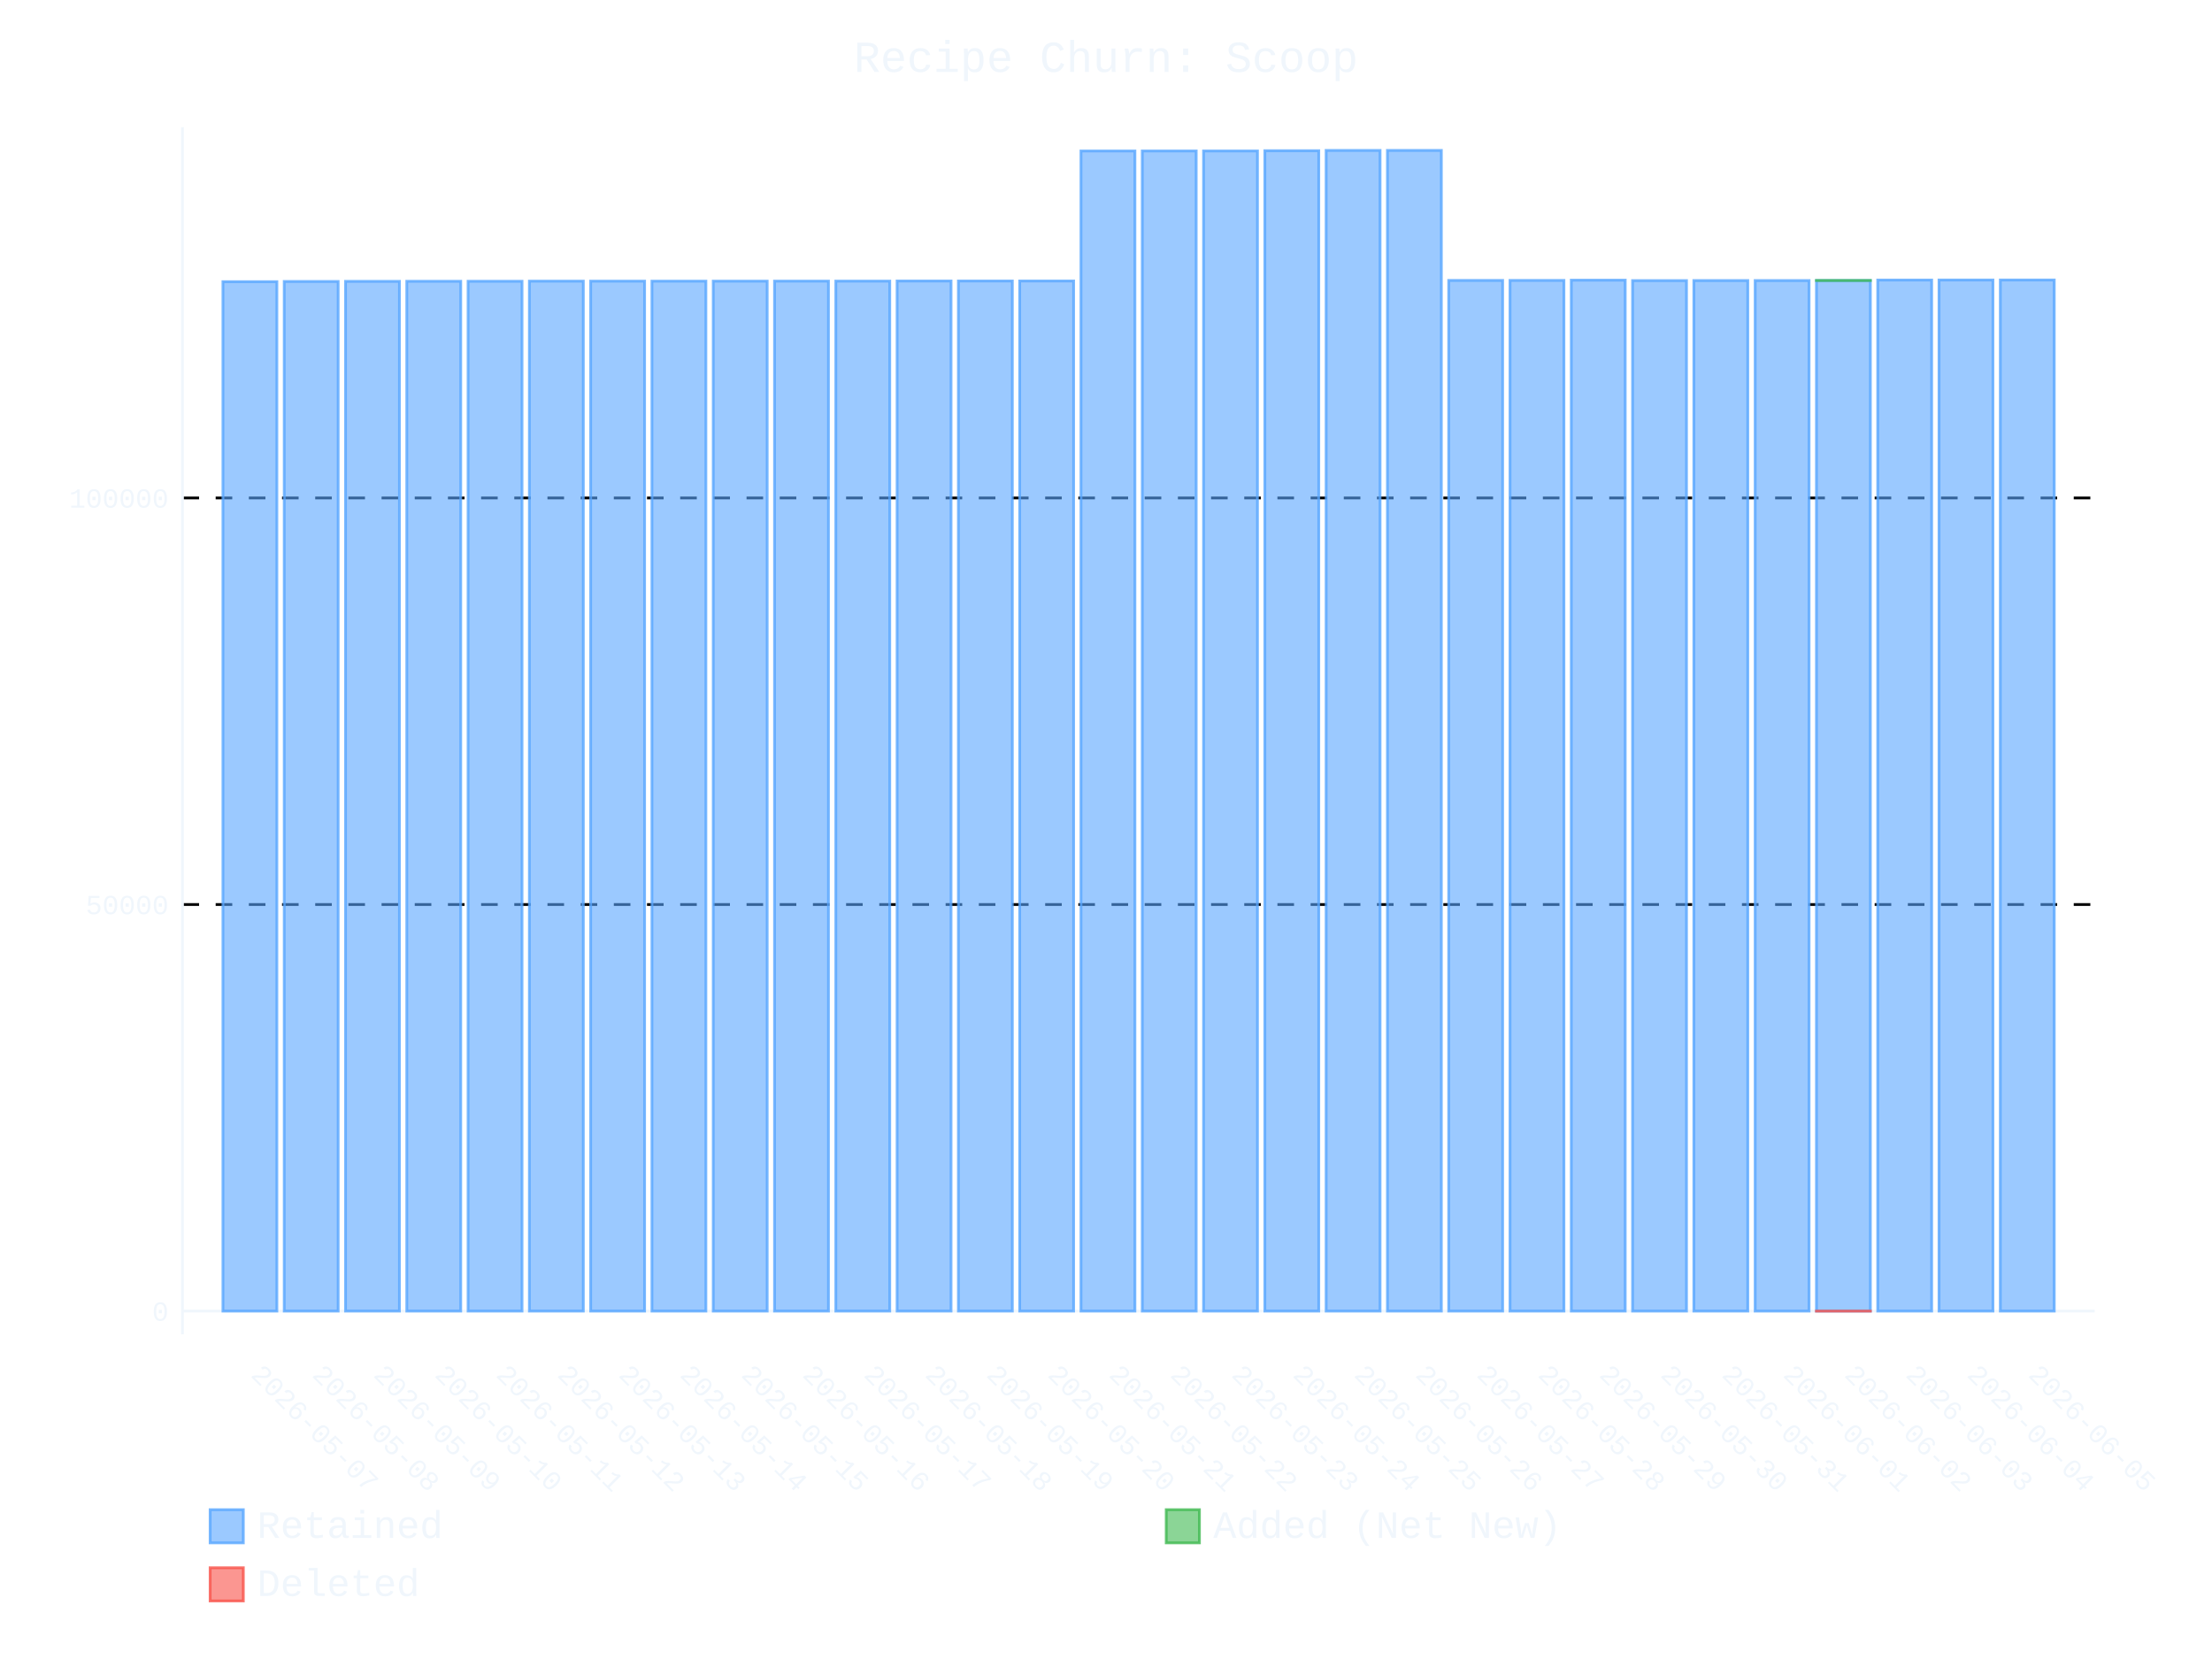
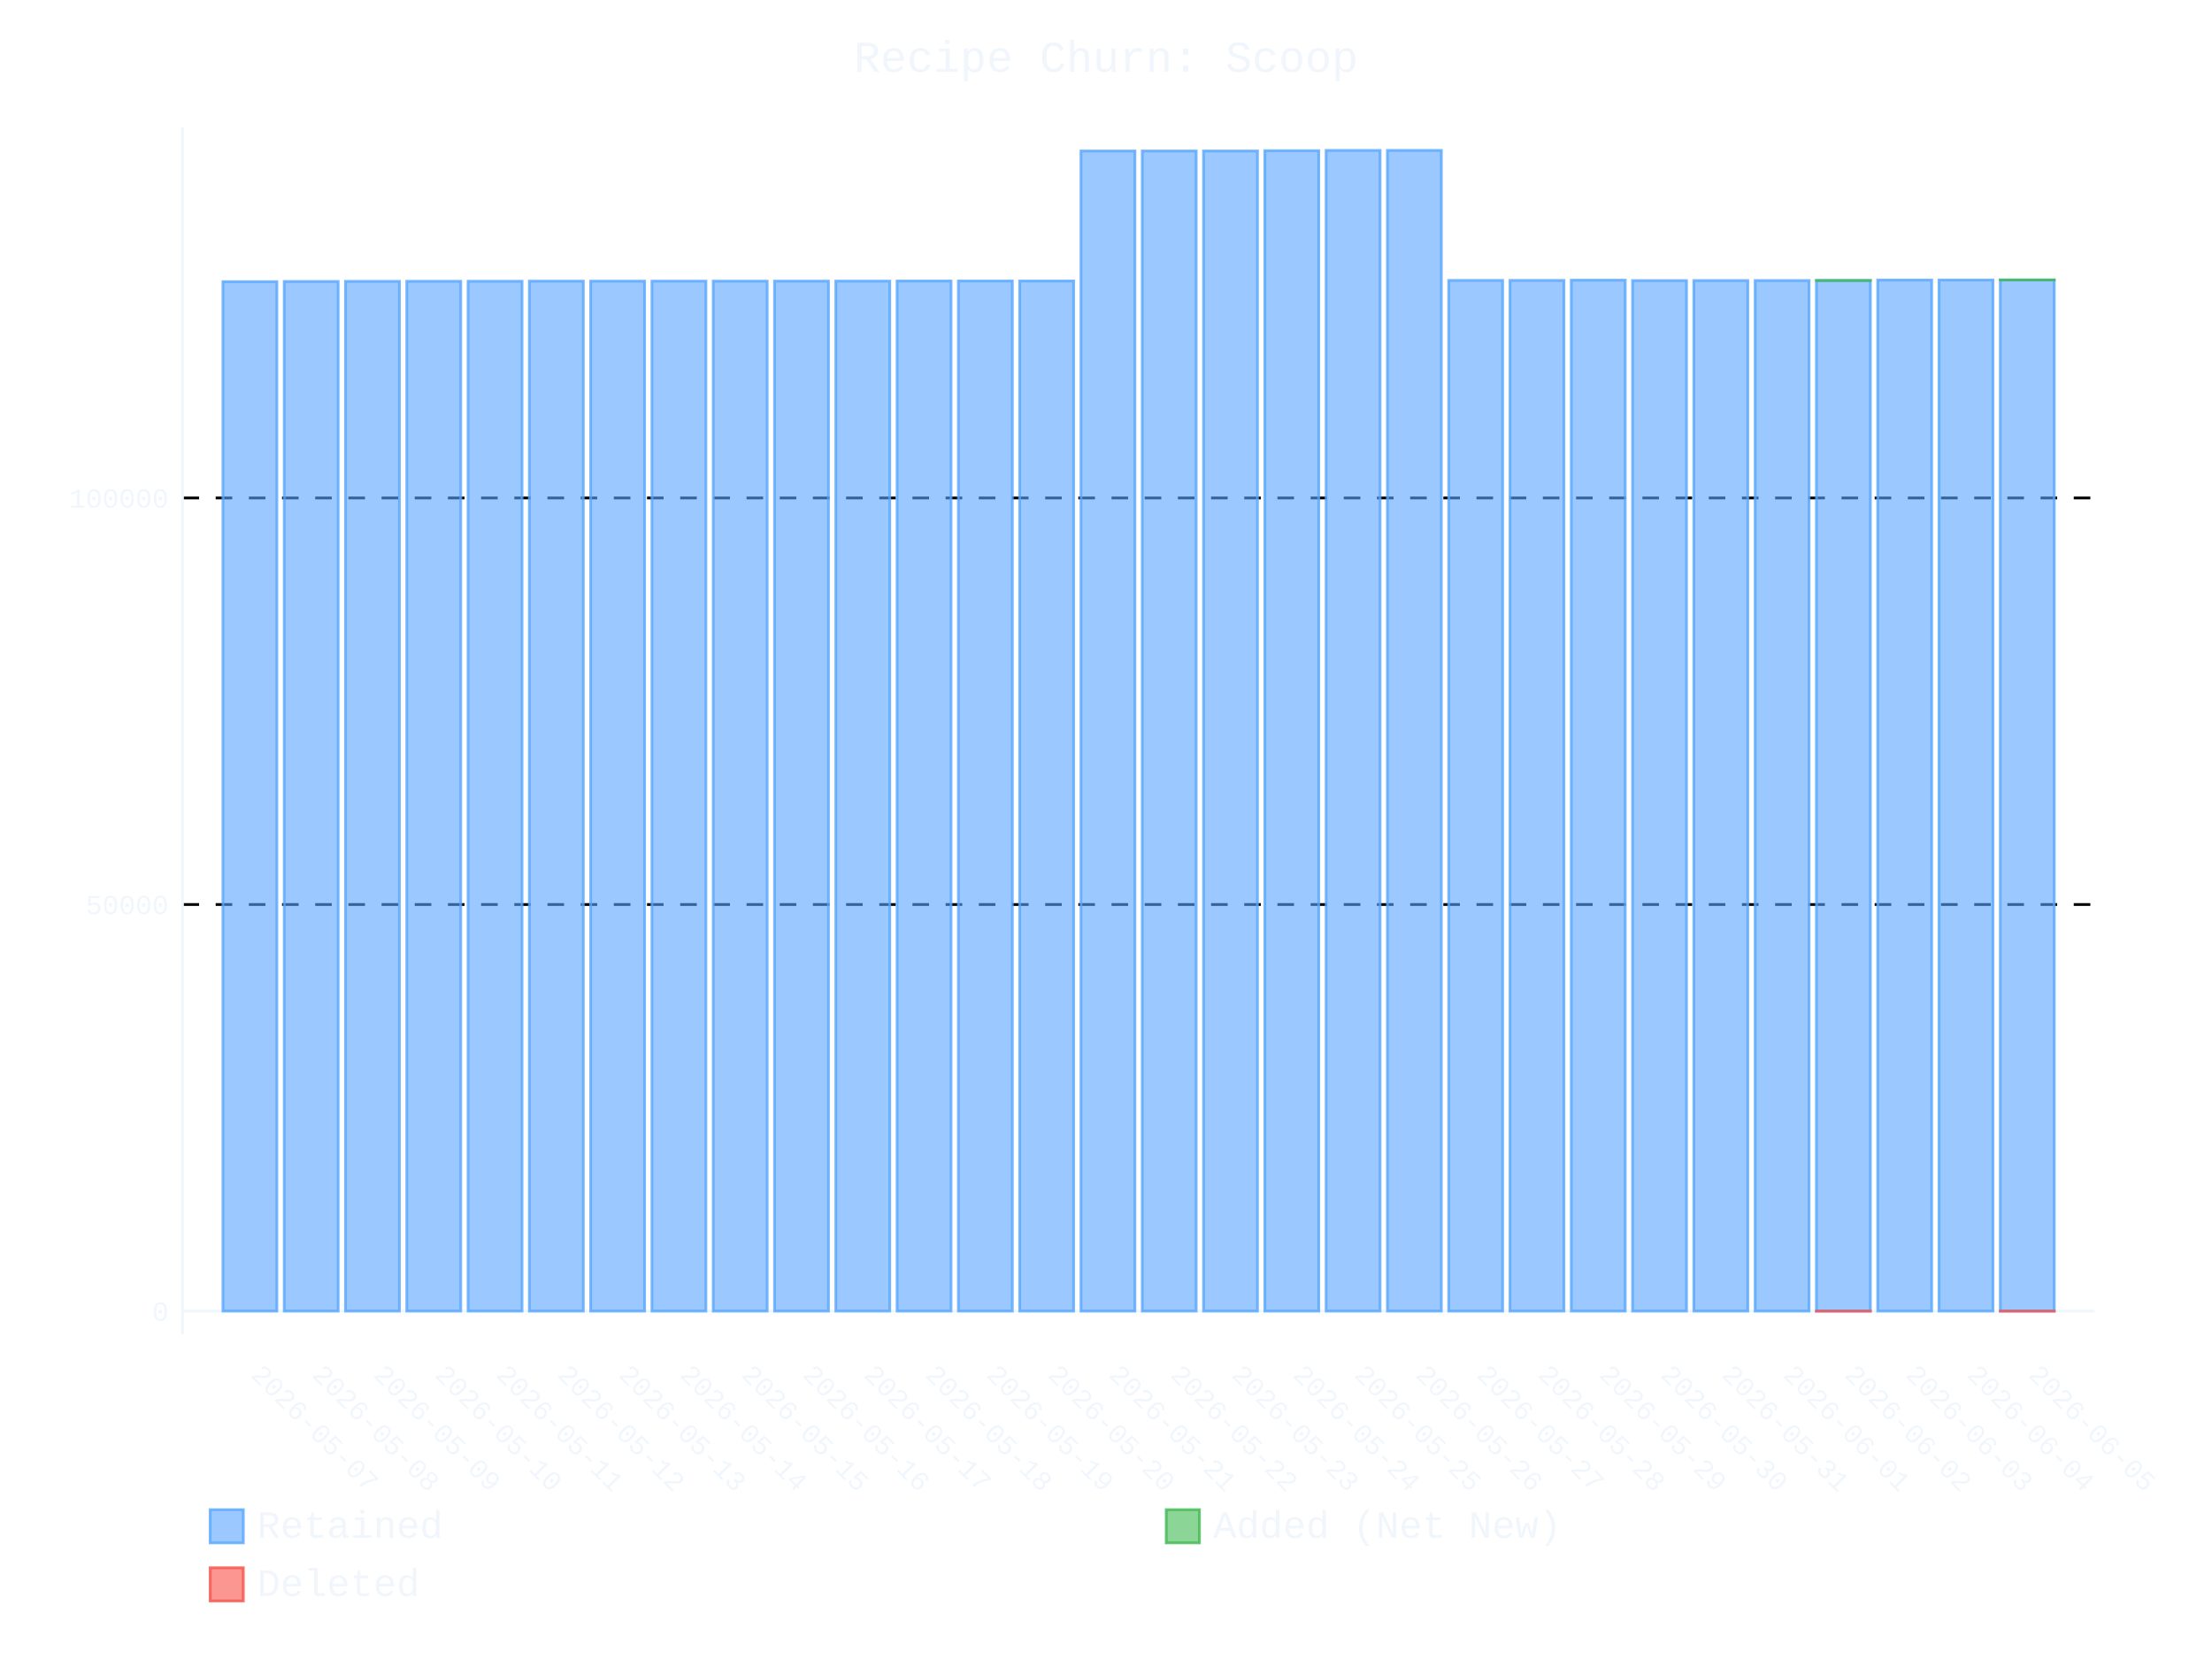
- <svg xmlns="http://www.w3.org/2000/svg" id="chart-1c8668b1-3a24-462f-b55d-f984e834eb2f" class="pygal-chart" viewBox="0 0 800 600">
+ <svg xmlns="http://www.w3.org/2000/svg" id="chart-897c24f6-8493-45ae-9673-c3affe11b6c2" class="pygal-chart" viewBox="0 0 800 600">
  <defs>
-     <style type="text/css">#chart-1c8668b1-3a24-462f-b55d-f984e834eb2f{-webkit-user-select:none;-webkit-font-smoothing:antialiased;font-family:Consolas,"Liberation Mono",Menlo,Courier,monospace}#chart-1c8668b1-3a24-462f-b55d-f984e834eb2f .title{font-family:Consolas,"Liberation Mono",Menlo,Courier,monospace;font-size:16px}#chart-1c8668b1-3a24-462f-b55d-f984e834eb2f .legends .legend text{font-family:Consolas,"Liberation Mono",Menlo,Courier,monospace;font-size:14px}#chart-1c8668b1-3a24-462f-b55d-f984e834eb2f .axis text{font-family:Consolas,"Liberation Mono",Menlo,Courier,monospace;font-size:10px}#chart-1c8668b1-3a24-462f-b55d-f984e834eb2f .axis text.major{font-family:Consolas,"Liberation Mono",Menlo,Courier,monospace;font-size:10px}#chart-1c8668b1-3a24-462f-b55d-f984e834eb2f .text-overlay text.value{font-family:Consolas,"Liberation Mono",Menlo,Courier,monospace;font-size:16px}#chart-1c8668b1-3a24-462f-b55d-f984e834eb2f .text-overlay text.label{font-family:Consolas,"Liberation Mono",Menlo,Courier,monospace;font-size:10px}#chart-1c8668b1-3a24-462f-b55d-f984e834eb2f .tooltip{font-family:Consolas,"Liberation Mono",Menlo,Courier,monospace;font-size:14px}#chart-1c8668b1-3a24-462f-b55d-f984e834eb2f text.no_data{font-family:Consolas,"Liberation Mono",Menlo,Courier,monospace;font-size:64px}
- #chart-1c8668b1-3a24-462f-b55d-f984e834eb2f{background-color:transparent}#chart-1c8668b1-3a24-462f-b55d-f984e834eb2f path,#chart-1c8668b1-3a24-462f-b55d-f984e834eb2f line,#chart-1c8668b1-3a24-462f-b55d-f984e834eb2f rect,#chart-1c8668b1-3a24-462f-b55d-f984e834eb2f circle{-webkit-transition:400ms ease-in;-moz-transition:400ms ease-in;transition:400ms ease-in}#chart-1c8668b1-3a24-462f-b55d-f984e834eb2f .graph &gt; .background{fill:transparent}#chart-1c8668b1-3a24-462f-b55d-f984e834eb2f .plot &gt; .background{fill:transparent}#chart-1c8668b1-3a24-462f-b55d-f984e834eb2f .graph{fill:#f0f6fc}#chart-1c8668b1-3a24-462f-b55d-f984e834eb2f text.no_data{fill:#f0f6fc}#chart-1c8668b1-3a24-462f-b55d-f984e834eb2f .title{fill:#f0f6fc}#chart-1c8668b1-3a24-462f-b55d-f984e834eb2f .legends .legend text{fill:#f0f6fc}#chart-1c8668b1-3a24-462f-b55d-f984e834eb2f .legends .legend:hover text{fill:#f0f6fc}#chart-1c8668b1-3a24-462f-b55d-f984e834eb2f .axis .line{stroke:#f0f6fc}#chart-1c8668b1-3a24-462f-b55d-f984e834eb2f .axis .guide.line{stroke:#9198a1}#chart-1c8668b1-3a24-462f-b55d-f984e834eb2f .axis .major.line{stroke:#f0f6fc}#chart-1c8668b1-3a24-462f-b55d-f984e834eb2f .axis text.major{fill:#f0f6fc}#chart-1c8668b1-3a24-462f-b55d-f984e834eb2f .axis.y .guides:hover .guide.line,#chart-1c8668b1-3a24-462f-b55d-f984e834eb2f .line-graph .axis.x .guides:hover .guide.line,#chart-1c8668b1-3a24-462f-b55d-f984e834eb2f .stackedline-graph .axis.x .guides:hover .guide.line,#chart-1c8668b1-3a24-462f-b55d-f984e834eb2f .xy-graph .axis.x .guides:hover .guide.line{stroke:#f0f6fc}#chart-1c8668b1-3a24-462f-b55d-f984e834eb2f .axis .guides:hover text{fill:#f0f6fc}#chart-1c8668b1-3a24-462f-b55d-f984e834eb2f .reactive{fill-opacity:.6;stroke-opacity:.8;stroke-width:1}#chart-1c8668b1-3a24-462f-b55d-f984e834eb2f .ci{stroke:#f0f6fc}#chart-1c8668b1-3a24-462f-b55d-f984e834eb2f .reactive.active,#chart-1c8668b1-3a24-462f-b55d-f984e834eb2f .active .reactive{fill-opacity:.9;stroke-opacity:.9;stroke-width:4}#chart-1c8668b1-3a24-462f-b55d-f984e834eb2f .ci .reactive.active{stroke-width:1.5}#chart-1c8668b1-3a24-462f-b55d-f984e834eb2f .series text{fill:#f0f6fc}#chart-1c8668b1-3a24-462f-b55d-f984e834eb2f .tooltip rect{fill:transparent;stroke:#f0f6fc;-webkit-transition:opacity 400ms ease-in;-moz-transition:opacity 400ms ease-in;transition:opacity 400ms ease-in}#chart-1c8668b1-3a24-462f-b55d-f984e834eb2f .tooltip .label{fill:#f0f6fc}#chart-1c8668b1-3a24-462f-b55d-f984e834eb2f .tooltip .label{fill:#f0f6fc}#chart-1c8668b1-3a24-462f-b55d-f984e834eb2f .tooltip .legend{font-size:.8em;fill:#9198a1}#chart-1c8668b1-3a24-462f-b55d-f984e834eb2f .tooltip .x_label{font-size:.6em;fill:#f0f6fc}#chart-1c8668b1-3a24-462f-b55d-f984e834eb2f .tooltip .xlink{font-size:.5em;text-decoration:underline}#chart-1c8668b1-3a24-462f-b55d-f984e834eb2f .tooltip .value{font-size:1.5em}#chart-1c8668b1-3a24-462f-b55d-f984e834eb2f .bound{font-size:.5em}#chart-1c8668b1-3a24-462f-b55d-f984e834eb2f .max-value{font-size:.75em;fill:#9198a1}#chart-1c8668b1-3a24-462f-b55d-f984e834eb2f .map-element{fill:transparent;stroke:#9198a1 !important}#chart-1c8668b1-3a24-462f-b55d-f984e834eb2f .map-element .reactive{fill-opacity:inherit;stroke-opacity:inherit}#chart-1c8668b1-3a24-462f-b55d-f984e834eb2f .color-0,#chart-1c8668b1-3a24-462f-b55d-f984e834eb2f .color-0 a:visited{stroke:#58a6ff;fill:#58a6ff}#chart-1c8668b1-3a24-462f-b55d-f984e834eb2f .color-1,#chart-1c8668b1-3a24-462f-b55d-f984e834eb2f .color-1 a:visited{stroke:#3fb950;fill:#3fb950}#chart-1c8668b1-3a24-462f-b55d-f984e834eb2f .color-2,#chart-1c8668b1-3a24-462f-b55d-f984e834eb2f .color-2 a:visited{stroke:#f85149;fill:#f85149}#chart-1c8668b1-3a24-462f-b55d-f984e834eb2f .text-overlay .color-0 text{fill:black}#chart-1c8668b1-3a24-462f-b55d-f984e834eb2f .text-overlay .color-1 text{fill:black}#chart-1c8668b1-3a24-462f-b55d-f984e834eb2f .text-overlay .color-2 text{fill:black}
- #chart-1c8668b1-3a24-462f-b55d-f984e834eb2f text.no_data{text-anchor:middle}#chart-1c8668b1-3a24-462f-b55d-f984e834eb2f .guide.line{fill:none}#chart-1c8668b1-3a24-462f-b55d-f984e834eb2f .centered{text-anchor:middle}#chart-1c8668b1-3a24-462f-b55d-f984e834eb2f .title{text-anchor:middle}#chart-1c8668b1-3a24-462f-b55d-f984e834eb2f .legends .legend text{fill-opacity:1}#chart-1c8668b1-3a24-462f-b55d-f984e834eb2f .axis.x text{text-anchor:middle}#chart-1c8668b1-3a24-462f-b55d-f984e834eb2f .axis.x:not(.web) text[transform]{text-anchor:start}#chart-1c8668b1-3a24-462f-b55d-f984e834eb2f .axis.x:not(.web) text[transform].backwards{text-anchor:end}#chart-1c8668b1-3a24-462f-b55d-f984e834eb2f .axis.y text{text-anchor:end}#chart-1c8668b1-3a24-462f-b55d-f984e834eb2f .axis.y text[transform].backwards{text-anchor:start}#chart-1c8668b1-3a24-462f-b55d-f984e834eb2f .axis.y2 text{text-anchor:start}#chart-1c8668b1-3a24-462f-b55d-f984e834eb2f .axis.y2 text[transform].backwards{text-anchor:end}#chart-1c8668b1-3a24-462f-b55d-f984e834eb2f .axis .guide.line{stroke-dasharray:4,4;stroke:black}#chart-1c8668b1-3a24-462f-b55d-f984e834eb2f .axis .major.guide.line{stroke-dasharray:6,6;stroke:black}#chart-1c8668b1-3a24-462f-b55d-f984e834eb2f .horizontal .axis.y .guide.line,#chart-1c8668b1-3a24-462f-b55d-f984e834eb2f .horizontal .axis.y2 .guide.line,#chart-1c8668b1-3a24-462f-b55d-f984e834eb2f .vertical .axis.x .guide.line{opacity:0}#chart-1c8668b1-3a24-462f-b55d-f984e834eb2f .horizontal .axis.always_show .guide.line,#chart-1c8668b1-3a24-462f-b55d-f984e834eb2f .vertical .axis.always_show .guide.line{opacity:1 !important}#chart-1c8668b1-3a24-462f-b55d-f984e834eb2f .axis.y .guides:hover .guide.line,#chart-1c8668b1-3a24-462f-b55d-f984e834eb2f .axis.y2 .guides:hover .guide.line,#chart-1c8668b1-3a24-462f-b55d-f984e834eb2f .axis.x .guides:hover .guide.line{opacity:1}#chart-1c8668b1-3a24-462f-b55d-f984e834eb2f .axis .guides:hover text{opacity:1}#chart-1c8668b1-3a24-462f-b55d-f984e834eb2f .nofill{fill:none}#chart-1c8668b1-3a24-462f-b55d-f984e834eb2f .subtle-fill{fill-opacity:.2}#chart-1c8668b1-3a24-462f-b55d-f984e834eb2f .dot{stroke-width:1px;fill-opacity:1;stroke-opacity:1}#chart-1c8668b1-3a24-462f-b55d-f984e834eb2f .dot.active{stroke-width:5px}#chart-1c8668b1-3a24-462f-b55d-f984e834eb2f .dot.negative{fill:transparent}#chart-1c8668b1-3a24-462f-b55d-f984e834eb2f text,#chart-1c8668b1-3a24-462f-b55d-f984e834eb2f tspan{stroke:none !important}#chart-1c8668b1-3a24-462f-b55d-f984e834eb2f .series text.active{opacity:1}#chart-1c8668b1-3a24-462f-b55d-f984e834eb2f .tooltip rect{fill-opacity:.95;stroke-width:.5}#chart-1c8668b1-3a24-462f-b55d-f984e834eb2f .tooltip text{fill-opacity:1}#chart-1c8668b1-3a24-462f-b55d-f984e834eb2f .showable{visibility:hidden}#chart-1c8668b1-3a24-462f-b55d-f984e834eb2f .showable.shown{visibility:visible}#chart-1c8668b1-3a24-462f-b55d-f984e834eb2f .gauge-background{fill:rgba(229,229,229,1);stroke:none}#chart-1c8668b1-3a24-462f-b55d-f984e834eb2f .bg-lines{stroke:transparent;stroke-width:2px}</style>
+     <style type="text/css">#chart-897c24f6-8493-45ae-9673-c3affe11b6c2{-webkit-user-select:none;-webkit-font-smoothing:antialiased;font-family:Consolas,"Liberation Mono",Menlo,Courier,monospace}#chart-897c24f6-8493-45ae-9673-c3affe11b6c2 .title{font-family:Consolas,"Liberation Mono",Menlo,Courier,monospace;font-size:16px}#chart-897c24f6-8493-45ae-9673-c3affe11b6c2 .legends .legend text{font-family:Consolas,"Liberation Mono",Menlo,Courier,monospace;font-size:14px}#chart-897c24f6-8493-45ae-9673-c3affe11b6c2 .axis text{font-family:Consolas,"Liberation Mono",Menlo,Courier,monospace;font-size:10px}#chart-897c24f6-8493-45ae-9673-c3affe11b6c2 .axis text.major{font-family:Consolas,"Liberation Mono",Menlo,Courier,monospace;font-size:10px}#chart-897c24f6-8493-45ae-9673-c3affe11b6c2 .text-overlay text.value{font-family:Consolas,"Liberation Mono",Menlo,Courier,monospace;font-size:16px}#chart-897c24f6-8493-45ae-9673-c3affe11b6c2 .text-overlay text.label{font-family:Consolas,"Liberation Mono",Menlo,Courier,monospace;font-size:10px}#chart-897c24f6-8493-45ae-9673-c3affe11b6c2 .tooltip{font-family:Consolas,"Liberation Mono",Menlo,Courier,monospace;font-size:14px}#chart-897c24f6-8493-45ae-9673-c3affe11b6c2 text.no_data{font-family:Consolas,"Liberation Mono",Menlo,Courier,monospace;font-size:64px}
+ #chart-897c24f6-8493-45ae-9673-c3affe11b6c2{background-color:transparent}#chart-897c24f6-8493-45ae-9673-c3affe11b6c2 path,#chart-897c24f6-8493-45ae-9673-c3affe11b6c2 line,#chart-897c24f6-8493-45ae-9673-c3affe11b6c2 rect,#chart-897c24f6-8493-45ae-9673-c3affe11b6c2 circle{-webkit-transition:400ms ease-in;-moz-transition:400ms ease-in;transition:400ms ease-in}#chart-897c24f6-8493-45ae-9673-c3affe11b6c2 .graph &gt; .background{fill:transparent}#chart-897c24f6-8493-45ae-9673-c3affe11b6c2 .plot &gt; .background{fill:transparent}#chart-897c24f6-8493-45ae-9673-c3affe11b6c2 .graph{fill:#f0f6fc}#chart-897c24f6-8493-45ae-9673-c3affe11b6c2 text.no_data{fill:#f0f6fc}#chart-897c24f6-8493-45ae-9673-c3affe11b6c2 .title{fill:#f0f6fc}#chart-897c24f6-8493-45ae-9673-c3affe11b6c2 .legends .legend text{fill:#f0f6fc}#chart-897c24f6-8493-45ae-9673-c3affe11b6c2 .legends .legend:hover text{fill:#f0f6fc}#chart-897c24f6-8493-45ae-9673-c3affe11b6c2 .axis .line{stroke:#f0f6fc}#chart-897c24f6-8493-45ae-9673-c3affe11b6c2 .axis .guide.line{stroke:#9198a1}#chart-897c24f6-8493-45ae-9673-c3affe11b6c2 .axis .major.line{stroke:#f0f6fc}#chart-897c24f6-8493-45ae-9673-c3affe11b6c2 .axis text.major{fill:#f0f6fc}#chart-897c24f6-8493-45ae-9673-c3affe11b6c2 .axis.y .guides:hover .guide.line,#chart-897c24f6-8493-45ae-9673-c3affe11b6c2 .line-graph .axis.x .guides:hover .guide.line,#chart-897c24f6-8493-45ae-9673-c3affe11b6c2 .stackedline-graph .axis.x .guides:hover .guide.line,#chart-897c24f6-8493-45ae-9673-c3affe11b6c2 .xy-graph .axis.x .guides:hover .guide.line{stroke:#f0f6fc}#chart-897c24f6-8493-45ae-9673-c3affe11b6c2 .axis .guides:hover text{fill:#f0f6fc}#chart-897c24f6-8493-45ae-9673-c3affe11b6c2 .reactive{fill-opacity:.6;stroke-opacity:.8;stroke-width:1}#chart-897c24f6-8493-45ae-9673-c3affe11b6c2 .ci{stroke:#f0f6fc}#chart-897c24f6-8493-45ae-9673-c3affe11b6c2 .reactive.active,#chart-897c24f6-8493-45ae-9673-c3affe11b6c2 .active .reactive{fill-opacity:.9;stroke-opacity:.9;stroke-width:4}#chart-897c24f6-8493-45ae-9673-c3affe11b6c2 .ci .reactive.active{stroke-width:1.5}#chart-897c24f6-8493-45ae-9673-c3affe11b6c2 .series text{fill:#f0f6fc}#chart-897c24f6-8493-45ae-9673-c3affe11b6c2 .tooltip rect{fill:transparent;stroke:#f0f6fc;-webkit-transition:opacity 400ms ease-in;-moz-transition:opacity 400ms ease-in;transition:opacity 400ms ease-in}#chart-897c24f6-8493-45ae-9673-c3affe11b6c2 .tooltip .label{fill:#f0f6fc}#chart-897c24f6-8493-45ae-9673-c3affe11b6c2 .tooltip .label{fill:#f0f6fc}#chart-897c24f6-8493-45ae-9673-c3affe11b6c2 .tooltip .legend{font-size:.8em;fill:#9198a1}#chart-897c24f6-8493-45ae-9673-c3affe11b6c2 .tooltip .x_label{font-size:.6em;fill:#f0f6fc}#chart-897c24f6-8493-45ae-9673-c3affe11b6c2 .tooltip .xlink{font-size:.5em;text-decoration:underline}#chart-897c24f6-8493-45ae-9673-c3affe11b6c2 .tooltip .value{font-size:1.5em}#chart-897c24f6-8493-45ae-9673-c3affe11b6c2 .bound{font-size:.5em}#chart-897c24f6-8493-45ae-9673-c3affe11b6c2 .max-value{font-size:.75em;fill:#9198a1}#chart-897c24f6-8493-45ae-9673-c3affe11b6c2 .map-element{fill:transparent;stroke:#9198a1 !important}#chart-897c24f6-8493-45ae-9673-c3affe11b6c2 .map-element .reactive{fill-opacity:inherit;stroke-opacity:inherit}#chart-897c24f6-8493-45ae-9673-c3affe11b6c2 .color-0,#chart-897c24f6-8493-45ae-9673-c3affe11b6c2 .color-0 a:visited{stroke:#58a6ff;fill:#58a6ff}#chart-897c24f6-8493-45ae-9673-c3affe11b6c2 .color-1,#chart-897c24f6-8493-45ae-9673-c3affe11b6c2 .color-1 a:visited{stroke:#3fb950;fill:#3fb950}#chart-897c24f6-8493-45ae-9673-c3affe11b6c2 .color-2,#chart-897c24f6-8493-45ae-9673-c3affe11b6c2 .color-2 a:visited{stroke:#f85149;fill:#f85149}#chart-897c24f6-8493-45ae-9673-c3affe11b6c2 .text-overlay .color-0 text{fill:black}#chart-897c24f6-8493-45ae-9673-c3affe11b6c2 .text-overlay .color-1 text{fill:black}#chart-897c24f6-8493-45ae-9673-c3affe11b6c2 .text-overlay .color-2 text{fill:black}
+ #chart-897c24f6-8493-45ae-9673-c3affe11b6c2 text.no_data{text-anchor:middle}#chart-897c24f6-8493-45ae-9673-c3affe11b6c2 .guide.line{fill:none}#chart-897c24f6-8493-45ae-9673-c3affe11b6c2 .centered{text-anchor:middle}#chart-897c24f6-8493-45ae-9673-c3affe11b6c2 .title{text-anchor:middle}#chart-897c24f6-8493-45ae-9673-c3affe11b6c2 .legends .legend text{fill-opacity:1}#chart-897c24f6-8493-45ae-9673-c3affe11b6c2 .axis.x text{text-anchor:middle}#chart-897c24f6-8493-45ae-9673-c3affe11b6c2 .axis.x:not(.web) text[transform]{text-anchor:start}#chart-897c24f6-8493-45ae-9673-c3affe11b6c2 .axis.x:not(.web) text[transform].backwards{text-anchor:end}#chart-897c24f6-8493-45ae-9673-c3affe11b6c2 .axis.y text{text-anchor:end}#chart-897c24f6-8493-45ae-9673-c3affe11b6c2 .axis.y text[transform].backwards{text-anchor:start}#chart-897c24f6-8493-45ae-9673-c3affe11b6c2 .axis.y2 text{text-anchor:start}#chart-897c24f6-8493-45ae-9673-c3affe11b6c2 .axis.y2 text[transform].backwards{text-anchor:end}#chart-897c24f6-8493-45ae-9673-c3affe11b6c2 .axis .guide.line{stroke-dasharray:4,4;stroke:black}#chart-897c24f6-8493-45ae-9673-c3affe11b6c2 .axis .major.guide.line{stroke-dasharray:6,6;stroke:black}#chart-897c24f6-8493-45ae-9673-c3affe11b6c2 .horizontal .axis.y .guide.line,#chart-897c24f6-8493-45ae-9673-c3affe11b6c2 .horizontal .axis.y2 .guide.line,#chart-897c24f6-8493-45ae-9673-c3affe11b6c2 .vertical .axis.x .guide.line{opacity:0}#chart-897c24f6-8493-45ae-9673-c3affe11b6c2 .horizontal .axis.always_show .guide.line,#chart-897c24f6-8493-45ae-9673-c3affe11b6c2 .vertical .axis.always_show .guide.line{opacity:1 !important}#chart-897c24f6-8493-45ae-9673-c3affe11b6c2 .axis.y .guides:hover .guide.line,#chart-897c24f6-8493-45ae-9673-c3affe11b6c2 .axis.y2 .guides:hover .guide.line,#chart-897c24f6-8493-45ae-9673-c3affe11b6c2 .axis.x .guides:hover .guide.line{opacity:1}#chart-897c24f6-8493-45ae-9673-c3affe11b6c2 .axis .guides:hover text{opacity:1}#chart-897c24f6-8493-45ae-9673-c3affe11b6c2 .nofill{fill:none}#chart-897c24f6-8493-45ae-9673-c3affe11b6c2 .subtle-fill{fill-opacity:.2}#chart-897c24f6-8493-45ae-9673-c3affe11b6c2 .dot{stroke-width:1px;fill-opacity:1;stroke-opacity:1}#chart-897c24f6-8493-45ae-9673-c3affe11b6c2 .dot.active{stroke-width:5px}#chart-897c24f6-8493-45ae-9673-c3affe11b6c2 .dot.negative{fill:transparent}#chart-897c24f6-8493-45ae-9673-c3affe11b6c2 text,#chart-897c24f6-8493-45ae-9673-c3affe11b6c2 tspan{stroke:none !important}#chart-897c24f6-8493-45ae-9673-c3affe11b6c2 .series text.active{opacity:1}#chart-897c24f6-8493-45ae-9673-c3affe11b6c2 .tooltip rect{fill-opacity:.95;stroke-width:.5}#chart-897c24f6-8493-45ae-9673-c3affe11b6c2 .tooltip text{fill-opacity:1}#chart-897c24f6-8493-45ae-9673-c3affe11b6c2 .showable{visibility:hidden}#chart-897c24f6-8493-45ae-9673-c3affe11b6c2 .showable.shown{visibility:visible}#chart-897c24f6-8493-45ae-9673-c3affe11b6c2 .gauge-background{fill:rgba(229,229,229,1);stroke:none}#chart-897c24f6-8493-45ae-9673-c3affe11b6c2 .bg-lines{stroke:transparent;stroke-width:2px}</style>
  </defs>
  <g class="graph stackedbar-graph vertical">
    <rect x="0" y="0" width="800" height="600" class="background" />
    <g transform="translate(66, 46)" class="plot">
      <rect x="0" y="0" width="691.574" height="436.574" class="background" />
      <g class="axis y always_show">
        <g class="guides">
          <path d="M0 428.172 h691.574" class="axis major line" />
          <text x="-5" y="431.672" class="major">0</text>
        </g>
        <g class="guides">
          <path d="M0 281.133 h691.574" class="major guide line" />
          <text x="-5" y="284.633" class="major">50000</text>
        </g>
        <g class="guides">
          <path d="M0 134.094 h691.574" class="major guide line" />
          <text x="-5" y="137.594" class="major">100000</text>
        </g>
      </g>
      <g class="axis x">
        <path d="M0 0 v436.574" class="line" />
        <g class="guides">
          <path d="M24.382 0 v436.574" class="guide line" />
          <text x="24.382" y="451.574" class="" transform="rotate(45 24.3824 451.5736)">2026-05-07</text>
        </g>
        <g class="guides">
          <path d="M46.548 0 v436.574" class="guide line" />
          <text x="46.548" y="451.574" class="" transform="rotate(45 46.54822 451.5736)">2026-05-08</text>
        </g>
        <g class="guides">
          <path d="M68.714 0 v436.574" class="guide line" />
          <text x="68.714" y="451.574" class="" transform="rotate(45 68.71404 451.5736)">2026-05-09</text>
        </g>
        <g class="guides">
          <path d="M90.88 0 v436.574" class="guide line" />
          <text x="90.88" y="451.574" class="" transform="rotate(45 90.87986 451.5736)">2026-05-10</text>
        </g>
        <g class="guides">
          <path d="M113.046 0 v436.574" class="guide line" />
          <text x="113.046" y="451.574" class="" transform="rotate(45 113.0457 451.5736)">2026-05-11</text>
        </g>
        <g class="guides">
          <path d="M135.212 0 v436.574" class="guide line" />
          <text x="135.212" y="451.574" class="" transform="rotate(45 135.2115 451.5736)">2026-05-12</text>
        </g>
        <g class="guides">
          <path d="M157.377 0 v436.574" class="guide line" />
          <text x="157.377" y="451.574" class="" transform="rotate(45 157.3773 451.5736)">2026-05-13</text>
        </g>
        <g class="guides">
          <path d="M179.543 0 v436.574" class="guide line" />
          <text x="179.543" y="451.574" class="" transform="rotate(45 179.5431 451.5736)">2026-05-14</text>
        </g>
        <g class="guides">
          <path d="M201.709 0 v436.574" class="guide line" />
          <text x="201.709" y="451.574" class="" transform="rotate(45 201.709 451.5736)">2026-05-15</text>
        </g>
        <g class="guides">
          <path d="M223.875 0 v436.574" class="guide line" />
          <text x="223.875" y="451.574" class="" transform="rotate(45 223.8748 451.5736)">2026-05-16</text>
        </g>
        <g class="guides">
          <path d="M246.041 0 v436.574" class="guide line" />
          <text x="246.041" y="451.574" class="" transform="rotate(45 246.0406 451.5736)">2026-05-17</text>
        </g>
        <g class="guides">
          <path d="M268.206 0 v436.574" class="guide line" />
          <text x="268.206" y="451.574" class="" transform="rotate(45 268.2064 451.5736)">2026-05-18</text>
        </g>
        <g class="guides">
          <path d="M290.372 0 v436.574" class="guide line" />
          <text x="290.372" y="451.574" class="" transform="rotate(45 290.3722 451.5736)">2026-05-19</text>
        </g>
        <g class="guides">
          <path d="M312.538 0 v436.574" class="guide line" />
          <text x="312.538" y="451.574" class="" transform="rotate(45 312.5381 451.5736)">2026-05-20</text>
        </g>
        <g class="guides">
          <path d="M334.704 0 v436.574" class="guide line" />
          <text x="334.704" y="451.574" class="" transform="rotate(45 334.7039 451.5736)">2026-05-21</text>
        </g>
        <g class="guides">
          <path d="M356.87 0 v436.574" class="guide line" />
          <text x="356.87" y="451.574" class="" transform="rotate(45 356.8697 451.5736)">2026-05-22</text>
        </g>
        <g class="guides">
          <path d="M379.036 0 v436.574" class="guide line" />
          <text x="379.036" y="451.574" class="" transform="rotate(45 379.0355 451.5736)">2026-05-23</text>
        </g>
        <g class="guides">
          <path d="M401.201 0 v436.574" class="guide line" />
          <text x="401.201" y="451.574" class="" transform="rotate(45 401.2013 451.5736)">2026-05-24</text>
        </g>
        <g class="guides">
          <path d="M423.367 0 v436.574" class="guide line" />
          <text x="423.367" y="451.574" class="" transform="rotate(45 423.3672 451.5736)">2026-05-25</text>
        </g>
        <g class="guides">
          <path d="M445.533 0 v436.574" class="guide line" />
          <text x="445.533" y="451.574" class="" transform="rotate(45 445.533 451.5736)">2026-05-26</text>
        </g>
        <g class="guides">
          <path d="M467.699 0 v436.574" class="guide line" />
          <text x="467.699" y="451.574" class="" transform="rotate(45 467.6988 451.5736)">2026-05-27</text>
        </g>
        <g class="guides">
          <path d="M489.865 0 v436.574" class="guide line" />
          <text x="489.865" y="451.574" class="" transform="rotate(45 489.8646 451.5736)">2026-05-28</text>
        </g>
        <g class="guides">
          <path d="M512.03 0 v436.574" class="guide line" />
          <text x="512.03" y="451.574" class="" transform="rotate(45 512.0304 451.5736)">2026-05-29</text>
        </g>
        <g class="guides">
          <path d="M534.196 0 v436.574" class="guide line" />
          <text x="534.196" y="451.574" class="" transform="rotate(45 534.1963 451.5736)">2026-05-30</text>
        </g>
        <g class="guides">
          <path d="M556.362 0 v436.574" class="guide line" />
          <text x="556.362" y="451.574" class="" transform="rotate(45 556.3621 451.5736)">2026-05-31</text>
        </g>
        <g class="guides">
          <path d="M578.528 0 v436.574" class="guide line" />
          <text x="578.528" y="451.574" class="" transform="rotate(45 578.5279 451.5736)">2026-06-01</text>
        </g>
        <g class="guides">
          <path d="M600.694 0 v436.574" class="guide line" />
          <text x="600.694" y="451.574" class="" transform="rotate(45 600.6937 451.5736)">2026-06-02</text>
        </g>
        <g class="guides">
          <path d="M622.86 0 v436.574" class="guide line" />
          <text x="622.86" y="451.574" class="" transform="rotate(45 622.8596 451.5736)">2026-06-03</text>
        </g>
        <g class="guides">
          <path d="M645.025 0 v436.574" class="guide line" />
          <text x="645.025" y="451.574" class="" transform="rotate(45 645.0254 451.5736)">2026-06-04</text>
        </g>
        <g class="guides">
          <path d="M667.191 0 v436.574" class="guide line" />
          <text x="667.191" y="451.574" class="" transform="rotate(45 667.1912 451.5736)">2026-06-05</text>
        </g>
      </g>
      <g class="series serie-0 color-0">
        <g class="bars">
          <g class="bar">
            <rect x="14.629" y="55.872" rx="0" ry="0" width="19.506" height="372.3" class="rect reactive tooltip-trigger" />
          </g>
          <g class="bar">
            <rect x="36.795" y="55.798" rx="0" ry="0" width="19.506" height="372.374" class="rect reactive tooltip-trigger" />
          </g>
          <g class="bar">
            <rect x="58.961" y="55.751" rx="0" ry="0" width="19.506" height="372.421" class="rect reactive tooltip-trigger" />
          </g>
          <g class="bar">
            <rect x="81.127" y="55.722" rx="0" ry="0" width="19.506" height="372.45" class="rect reactive tooltip-trigger" />
          </g>
          <g class="bar">
            <rect x="103.293" y="55.719" rx="0" ry="0" width="19.506" height="372.453" class="rect reactive tooltip-trigger" />
          </g>
          <g class="bar">
            <rect x="125.459" y="55.675" rx="0" ry="0" width="19.506" height="372.497" class="rect reactive tooltip-trigger" />
          </g>
          <g class="bar">
            <rect x="147.624" y="55.672" rx="0" ry="0" width="19.506" height="372.5" class="rect reactive tooltip-trigger" />
          </g>
          <g class="bar">
            <rect x="169.79" y="55.678" rx="0" ry="0" width="19.506" height="372.494" class="rect reactive tooltip-trigger" />
          </g>
          <g class="bar">
            <rect x="191.956" y="55.675" rx="0" ry="0" width="19.506" height="372.497" class="rect reactive tooltip-trigger" />
          </g>
          <g class="bar">
            <rect x="214.122" y="55.666" rx="0" ry="0" width="19.506" height="372.506" class="rect reactive tooltip-trigger" />
          </g>
          <g class="bar">
            <rect x="236.288" y="55.663" rx="0" ry="0" width="19.506" height="372.509" class="rect reactive tooltip-trigger" />
          </g>
          <g class="bar">
            <rect x="258.453" y="55.625" rx="0" ry="0" width="19.506" height="372.547" class="rect reactive tooltip-trigger" />
          </g>
          <g class="bar">
            <rect x="280.619" y="55.622" rx="0" ry="0" width="19.506" height="372.55" class="rect reactive tooltip-trigger" />
          </g>
          <g class="bar">
            <rect x="302.785" y="55.619" rx="0" ry="0" width="19.506" height="372.553" class="rect reactive tooltip-trigger" />
          </g>
          <g class="bar">
            <rect x="324.951" y="8.602" rx="0" ry="0" width="19.506" height="419.571" class="rect reactive tooltip-trigger" />
          </g>
          <g class="bar">
            <rect x="347.117" y="8.599" rx="0" ry="0" width="19.506" height="419.574" class="rect reactive tooltip-trigger" />
          </g>
          <g class="bar">
            <rect x="369.283" y="8.599" rx="0" ry="0" width="19.506" height="419.574" class="rect reactive tooltip-trigger" />
          </g>
          <g class="bar">
            <rect x="391.448" y="8.504" rx="0" ry="0" width="19.506" height="419.668" class="rect reactive tooltip-trigger" />
          </g>
          <g class="bar">
            <rect x="413.614" y="8.399" rx="0" ry="0" width="19.506" height="419.773" class="rect reactive tooltip-trigger" />
          </g>
          <g class="bar">
            <rect x="435.78" y="8.396" rx="0" ry="0" width="19.506" height="419.776" class="rect reactive tooltip-trigger" />
          </g>
          <g class="bar">
            <rect x="457.946" y="55.413" rx="0" ry="0" width="19.506" height="372.759" class="rect reactive tooltip-trigger" />
          </g>
          <g class="bar">
            <rect x="480.112" y="55.41" rx="0" ry="0" width="19.506" height="372.762" class="rect reactive tooltip-trigger" />
          </g>
          <g class="bar">
            <rect x="502.277" y="55.322" rx="0" ry="0" width="19.506" height="372.85" class="rect reactive tooltip-trigger" />
          </g>
          <g class="bar">
            <rect x="524.443" y="55.483" rx="0" ry="0" width="19.506" height="372.689" class="rect reactive tooltip-trigger" />
          </g>
          <g class="bar">
            <rect x="546.609" y="55.457" rx="0" ry="0" width="19.506" height="372.715" class="rect reactive tooltip-trigger" />
          </g>
          <g class="bar">
            <rect x="568.775" y="55.457" rx="0" ry="0" width="19.506" height="372.715" class="rect reactive tooltip-trigger" />
          </g>
          <g class="bar">
            <rect x="590.941" y="55.454" rx="0" ry="0" width="19.506" height="372.718" class="rect reactive tooltip-trigger" />
          </g>
          <g class="bar">
            <rect x="613.107" y="55.278" rx="0" ry="0" width="19.506" height="372.894" class="rect reactive tooltip-trigger" />
          </g>
          <g class="bar">
            <rect x="635.272" y="55.263" rx="0" ry="0" width="19.506" height="372.909" class="rect reactive tooltip-trigger" />
          </g>
          <g class="bar">
            <rect x="657.438" y="55.257" rx="0" ry="0" width="19.506" height="372.915" class="rect reactive tooltip-trigger" />
          </g>
        </g>
      </g>
      <g class="series serie-1 color-1">
        <g class="bars">
          <g class="bar">
            <rect x="14.629" y="55.872" rx="0" ry="0" width="19.506" height="0.0" class="rect reactive tooltip-trigger" />
          </g>
          <g class="bar">
            <rect x="36.795" y="55.798" rx="0" ry="0" width="19.506" height="0.0" class="rect reactive tooltip-trigger" />
          </g>
          <g class="bar">
            <rect x="58.961" y="55.751" rx="0" ry="0" width="19.506" height="0.0" class="rect reactive tooltip-trigger" />
          </g>
          <g class="bar">
            <rect x="81.127" y="55.722" rx="0" ry="0" width="19.506" height="0.0" class="rect reactive tooltip-trigger" />
          </g>
          <g class="bar">
            <rect x="103.293" y="55.719" rx="0" ry="0" width="19.506" height="0.0" class="rect reactive tooltip-trigger" />
          </g>
          <g class="bar">
            <rect x="125.459" y="55.675" rx="0" ry="0" width="19.506" height="0.0" class="rect reactive tooltip-trigger" />
          </g>
          <g class="bar">
            <rect x="147.624" y="55.672" rx="0" ry="0" width="19.506" height="0.0" class="rect reactive tooltip-trigger" />
          </g>
          <g class="bar">
            <rect x="169.79" y="55.678" rx="0" ry="0" width="19.506" height="0.0" class="rect reactive tooltip-trigger" />
          </g>
          <g class="bar">
            <rect x="191.956" y="55.675" rx="0" ry="0" width="19.506" height="0.0" class="rect reactive tooltip-trigger" />
          </g>
          <g class="bar">
            <rect x="214.122" y="55.666" rx="0" ry="0" width="19.506" height="0.0" class="rect reactive tooltip-trigger" />
          </g>
          <g class="bar">
            <rect x="236.288" y="55.663" rx="0" ry="0" width="19.506" height="0.0" class="rect reactive tooltip-trigger" />
          </g>
          <g class="bar">
            <rect x="258.453" y="55.625" rx="0" ry="0" width="19.506" height="0.0" class="rect reactive tooltip-trigger" />
          </g>
          <g class="bar">
            <rect x="280.619" y="55.622" rx="0" ry="0" width="19.506" height="0.0" class="rect reactive tooltip-trigger" />
          </g>
          <g class="bar">
            <rect x="302.785" y="55.619" rx="0" ry="0" width="19.506" height="0.0" class="rect reactive tooltip-trigger" />
          </g>
          <g class="bar">
            <rect x="324.951" y="8.602" rx="0" ry="0" width="19.506" height="0.0" class="rect reactive tooltip-trigger" />
          </g>
          <g class="bar">
            <rect x="347.117" y="8.599" rx="0" ry="0" width="19.506" height="0.0" class="rect reactive tooltip-trigger" />
          </g>
          <g class="bar">
            <rect x="369.283" y="8.599" rx="0" ry="0" width="19.506" height="0.0" class="rect reactive tooltip-trigger" />
          </g>
          <g class="bar">
            <rect x="391.448" y="8.504" rx="0" ry="0" width="19.506" height="0.0" class="rect reactive tooltip-trigger" />
          </g>
          <g class="bar">
            <rect x="413.614" y="8.399" rx="0" ry="0" width="19.506" height="0.0" class="rect reactive tooltip-trigger" />
          </g>
          <g class="bar">
            <rect x="435.78" y="8.396" rx="0" ry="0" width="19.506" height="0.0" class="rect reactive tooltip-trigger" />
          </g>
          <g class="bar">
            <rect x="457.946" y="55.413" rx="0" ry="0" width="19.506" height="0.0" class="rect reactive tooltip-trigger" />
          </g>
          <g class="bar">
            <rect x="480.112" y="55.41" rx="0" ry="0" width="19.506" height="0.0" class="rect reactive tooltip-trigger" />
          </g>
          <g class="bar">
            <rect x="502.277" y="55.322" rx="0" ry="0" width="19.506" height="0.0" class="rect reactive tooltip-trigger" />
          </g>
          <g class="bar">
            <rect x="524.443" y="55.483" rx="0" ry="0" width="19.506" height="0.0" class="rect reactive tooltip-trigger" />
          </g>
          <g class="bar">
            <rect x="546.609" y="55.457" rx="0" ry="0" width="19.506" height="0.0" class="rect reactive tooltip-trigger" />
          </g>
          <g class="bar">
            <rect x="568.775" y="55.457" rx="0" ry="0" width="19.506" height="0.0" class="rect reactive tooltip-trigger" />
          </g>
          <g class="bar">
            <rect x="590.941" y="55.448" rx="0" ry="0" width="19.506" height="0.006" class="rect reactive tooltip-trigger" />
          </g>
          <g class="bar">
            <rect x="613.107" y="55.278" rx="0" ry="0" width="19.506" height="0.0" class="rect reactive tooltip-trigger" />
          </g>
          <g class="bar">
            <rect x="635.272" y="55.263" rx="0" ry="0" width="19.506" height="0.0" class="rect reactive tooltip-trigger" />
          </g>
          <g class="bar">
-             <rect x="657.438" y="55.257" rx="0" ry="0" width="19.506" height="0.0" class="rect reactive tooltip-trigger" />
+             <rect x="657.438" y="55.254" rx="0" ry="0" width="19.506" height="0.003" class="rect reactive tooltip-trigger" />
          </g>
        </g>
      </g>
      <g class="series serie-2 color-2">
        <g class="bars">
          <g class="bar">
            <rect x="14.629" y="55.872" rx="0" ry="0" width="19.506" height="0.0" class="rect reactive tooltip-trigger" />
          </g>
          <g class="bar">
            <rect x="36.795" y="55.798" rx="0" ry="0" width="19.506" height="0.0" class="rect reactive tooltip-trigger" />
          </g>
          <g class="bar">
            <rect x="58.961" y="55.751" rx="0" ry="0" width="19.506" height="0.0" class="rect reactive tooltip-trigger" />
          </g>
          <g class="bar">
            <rect x="81.127" y="55.722" rx="0" ry="0" width="19.506" height="0.0" class="rect reactive tooltip-trigger" />
          </g>
          <g class="bar">
            <rect x="103.293" y="55.719" rx="0" ry="0" width="19.506" height="0.0" class="rect reactive tooltip-trigger" />
          </g>
          <g class="bar">
            <rect x="125.459" y="55.675" rx="0" ry="0" width="19.506" height="0.0" class="rect reactive tooltip-trigger" />
          </g>
          <g class="bar">
            <rect x="147.624" y="55.672" rx="0" ry="0" width="19.506" height="0.0" class="rect reactive tooltip-trigger" />
          </g>
          <g class="bar">
            <rect x="169.79" y="55.678" rx="0" ry="0" width="19.506" height="0.0" class="rect reactive tooltip-trigger" />
          </g>
          <g class="bar">
            <rect x="191.956" y="55.675" rx="0" ry="0" width="19.506" height="0.0" class="rect reactive tooltip-trigger" />
          </g>
          <g class="bar">
            <rect x="214.122" y="55.666" rx="0" ry="0" width="19.506" height="0.0" class="rect reactive tooltip-trigger" />
          </g>
          <g class="bar">
            <rect x="236.288" y="55.663" rx="0" ry="0" width="19.506" height="0.0" class="rect reactive tooltip-trigger" />
          </g>
          <g class="bar">
            <rect x="258.453" y="55.625" rx="0" ry="0" width="19.506" height="0.0" class="rect reactive tooltip-trigger" />
          </g>
          <g class="bar">
            <rect x="280.619" y="55.622" rx="0" ry="0" width="19.506" height="0.0" class="rect reactive tooltip-trigger" />
          </g>
          <g class="bar">
            <rect x="302.785" y="55.619" rx="0" ry="0" width="19.506" height="0.0" class="rect reactive tooltip-trigger" />
          </g>
          <g class="bar">
            <rect x="324.951" y="8.602" rx="0" ry="0" width="19.506" height="0.0" class="rect reactive tooltip-trigger" />
          </g>
          <g class="bar">
            <rect x="347.117" y="8.599" rx="0" ry="0" width="19.506" height="0.0" class="rect reactive tooltip-trigger" />
          </g>
          <g class="bar">
            <rect x="369.283" y="8.599" rx="0" ry="0" width="19.506" height="0.0" class="rect reactive tooltip-trigger" />
          </g>
          <g class="bar">
            <rect x="391.448" y="8.504" rx="0" ry="0" width="19.506" height="0.0" class="rect reactive tooltip-trigger" />
          </g>
          <g class="bar">
            <rect x="413.614" y="8.399" rx="0" ry="0" width="19.506" height="0.0" class="rect reactive tooltip-trigger" />
          </g>
          <g class="bar">
            <rect x="435.78" y="8.396" rx="0" ry="0" width="19.506" height="0.0" class="rect reactive tooltip-trigger" />
          </g>
          <g class="bar">
            <rect x="457.946" y="55.413" rx="0" ry="0" width="19.506" height="0.0" class="rect reactive tooltip-trigger" />
          </g>
          <g class="bar">
            <rect x="480.112" y="55.41" rx="0" ry="0" width="19.506" height="0.0" class="rect reactive tooltip-trigger" />
          </g>
          <g class="bar">
            <rect x="502.277" y="55.322" rx="0" ry="0" width="19.506" height="0.0" class="rect reactive tooltip-trigger" />
          </g>
          <g class="bar">
            <rect x="524.443" y="55.483" rx="0" ry="0" width="19.506" height="0.0" class="rect reactive tooltip-trigger" />
          </g>
          <g class="bar">
            <rect x="546.609" y="55.457" rx="0" ry="0" width="19.506" height="0.0" class="rect reactive tooltip-trigger" />
          </g>
          <g class="bar">
            <rect x="568.775" y="55.457" rx="0" ry="0" width="19.506" height="0.0" class="rect reactive tooltip-trigger" />
          </g>
          <g class="bar">
            <rect x="590.941" y="428.172" rx="0" ry="0" width="19.506" height="0.006" class="rect reactive tooltip-trigger" />
          </g>
          <g class="bar">
            <rect x="613.107" y="55.278" rx="0" ry="0" width="19.506" height="0.0" class="rect reactive tooltip-trigger" />
          </g>
          <g class="bar">
            <rect x="635.272" y="55.263" rx="0" ry="0" width="19.506" height="0.0" class="rect reactive tooltip-trigger" />
          </g>
          <g class="bar">
-             <rect x="657.438" y="55.257" rx="0" ry="0" width="19.506" height="0.0" class="rect reactive tooltip-trigger" />
+             <rect x="657.438" y="428.172" rx="0" ry="0" width="19.506" height="0.003" class="rect reactive tooltip-trigger" />
          </g>
        </g>
      </g>
    </g>
    <g class="titles">
      <text x="400.0" y="26" class="title plot_title">Recipe Churn: Scoop</text>
    </g>
    <g transform="translate(66, 46)" class="plot overlay">
      <g class="series serie-0 color-0" />
      <g class="series serie-1 color-1" />
      <g class="series serie-2 color-2" />
    </g>
    <g transform="translate(66, 46)" class="plot text-overlay">
      <g class="series serie-0 color-0" />
      <g class="series serie-1 color-1" />
      <g class="series serie-2 color-2" />
    </g>
    <g transform="translate(66, 46)" class="plot tooltip-overlay">
      <g transform="translate(0 0)" style="opacity: 0" class="tooltip">
        <rect rx="0" ry="0" width="0" height="0" class="tooltip-box" />
        <g class="text" />
      </g>
    </g>
    <g transform="translate(76, 545)" class="legends">
      <g id="activate-serie-0" class="legend reactive activate-serie">
        <rect x="0.0" y="1.0" width="12" height="12" class="color-0 reactive" />
        <text x="17.0" y="11.2">Retained</text>
      </g>
      <g id="activate-serie-1" class="legend reactive activate-serie">
        <rect x="345.787" y="1.0" width="12" height="12" class="color-1 reactive" />
        <text x="362.787" y="11.2">Added (Net New)</text>
      </g>
      <g id="activate-serie-2" class="legend reactive activate-serie">
        <rect x="0.0" y="22.0" width="12" height="12" class="color-2 reactive" />
        <text x="17.0" y="32.2">Deleted</text>
      </g>
    </g>
  </g>
</svg>
